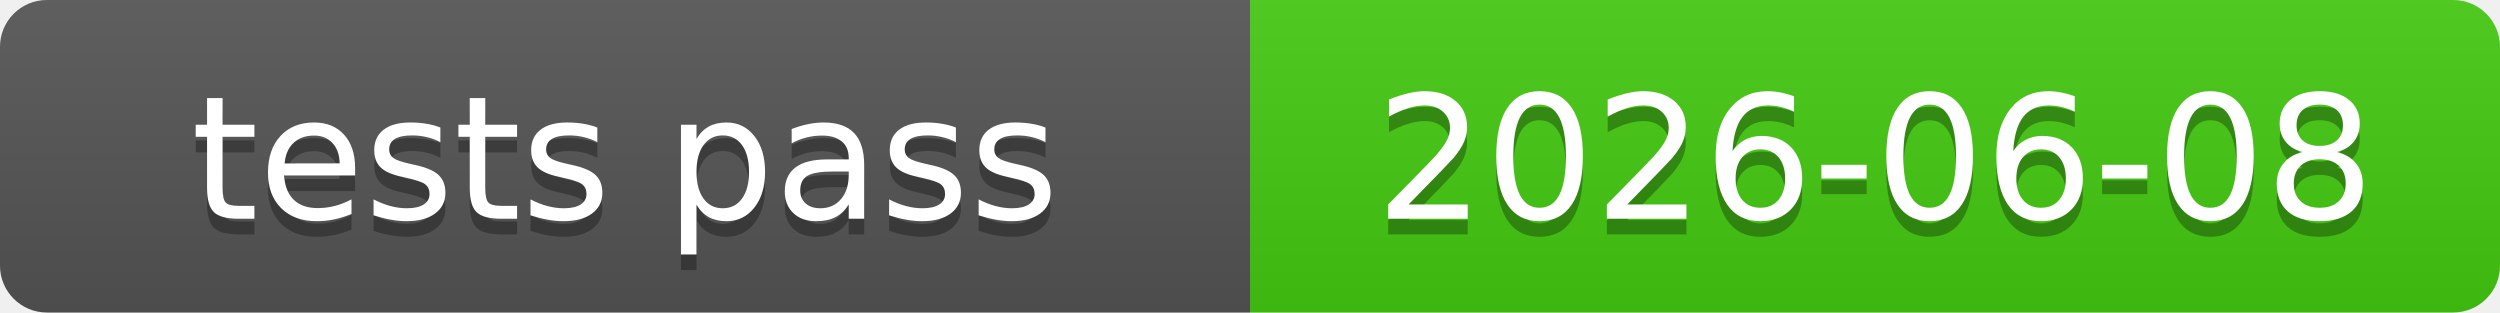
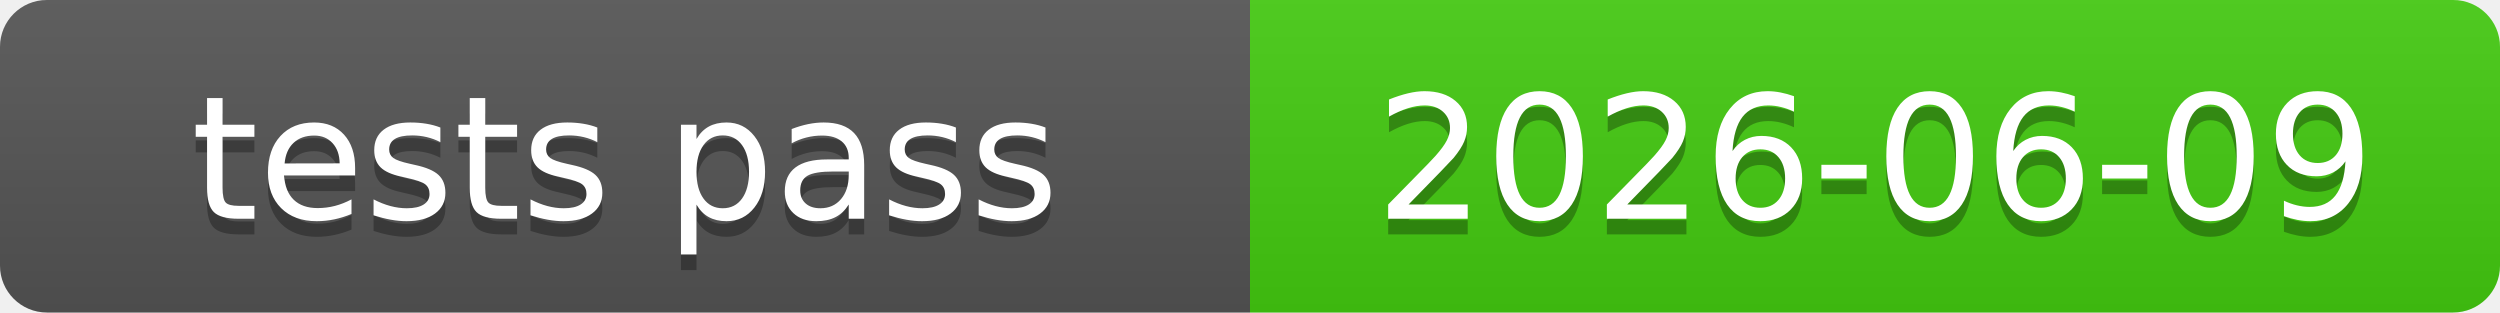
<svg xmlns="http://www.w3.org/2000/svg" xmlns:xlink="http://www.w3.org/1999/xlink" width="160" height="20" role="img">
-   <a target="_blank" xlink:href="https://github.com/symbolic-labs-pub/freedom-that-lasts/commit/623a7c886ac30106ff13ebb636f52b6b791616dd">
+   <a target="_blank" xlink:href="https://github.com/symbolic-labs-pub/freedom-that-lasts/commit/2b09660a23ee6ab7ef9950b43747d3fe3c9850a0">
    <linearGradient id="s" x2="0" y2="100%">
      <stop offset="0" stop-color="#bbb" stop-opacity=".1" />
      <stop offset="1" stop-opacity=".1" />
    </linearGradient>
    <clipPath id="r">
      <rect width="160" height="20" rx="3" fill="#fff" />
    </clipPath>
    <g clip-path="url(#r)">
      <rect width="80" height="20" fill="#555" />
      <rect x="80" width="80" height="20" fill="#4c1" />
      <rect width="160" height="20" fill="url(#s)" />
    </g>
    <g fill="#fff" text-anchor="middle" font-family="Verdana,Geneva,DejaVu Sans,sans-serif" text-rendering="geometricPrecision" font-size="110">
      <text aria-hidden="true" x="400.0" y="150" fill="#010101" fill-opacity=".3" transform="scale(.1)" textLength="700">tests pass</text>
      <text x="400.0" y="140" transform="scale(.1)" fill="#fff" textLength="700">tests pass</text>
-       <text aria-hidden="true" x="1200.0" y="150" fill="#010101" fill-opacity=".3" transform="scale(.1)" textLength="700">2026-06-08</text>
-       <text x="1200.0" y="140" transform="scale(.1)" fill="#fff" textLength="700">2026-06-08</text>
+       <text aria-hidden="true" x="1200.0" y="150" fill="#010101" fill-opacity=".3" transform="scale(.1)" textLength="700">2026-06-09</text>
+       <text x="1200.0" y="140" transform="scale(.1)" fill="#fff" textLength="700">2026-06-09</text>
    </g>
  </a>
</svg>
